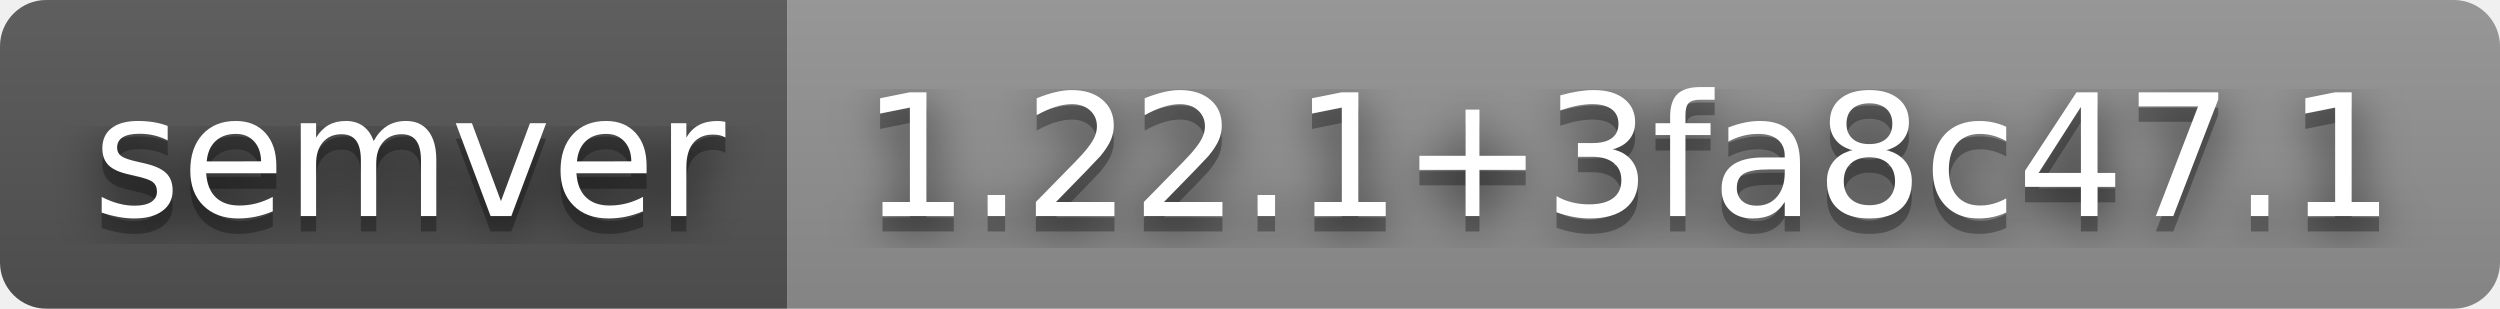
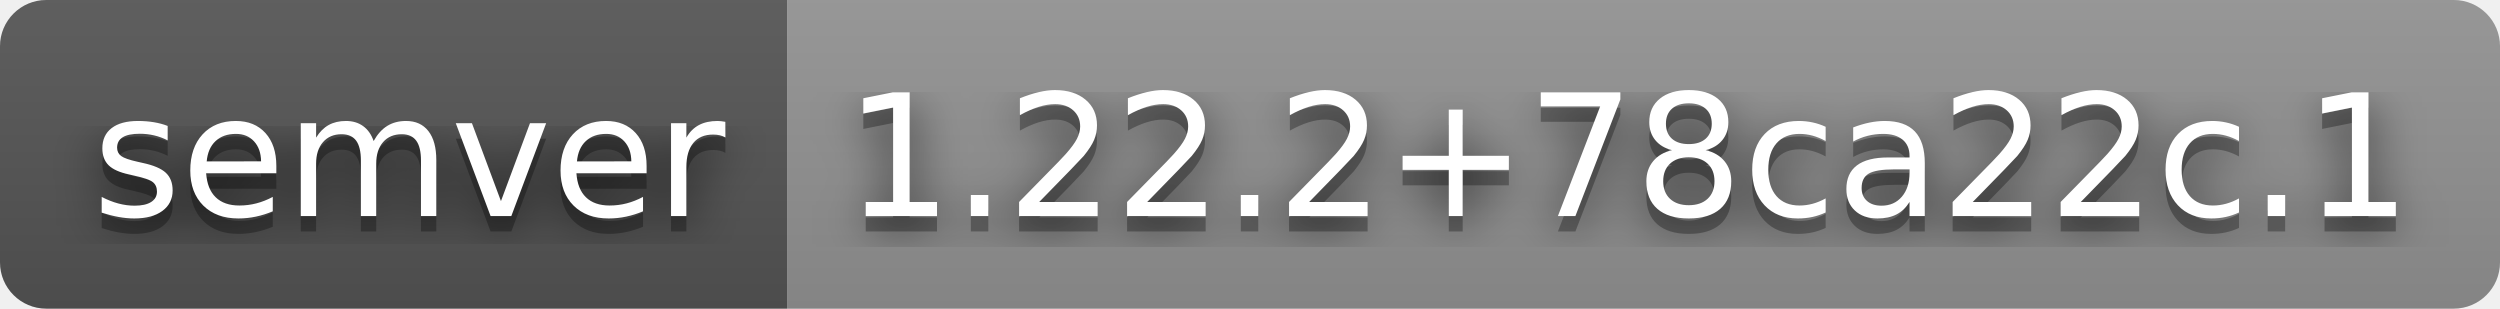
- <svg xmlns="http://www.w3.org/2000/svg" width="162" height="20" role="img" aria-label="semver: 1.22.1+3fa8c47.1">
+ <svg xmlns="http://www.w3.org/2000/svg" width="162" height="20" role="img" aria-label="semver: 1.22.2+78ca22c.1">
  <filter id="blur">
    <feGaussianBlur stdDeviation="16" />
  </filter>
  <linearGradient id="s" x2="0" y2="100%">
    <stop offset="0" stop-color="#bbb" stop-opacity=".1" />
    <stop offset="1" stop-opacity=".1" />
  </linearGradient>
  <clipPath id="r">
    <rect width="162" height="20" rx="3" />
  </clipPath>
  <g clip-path="url(#r)">
    <rect width="51" height="20" fill="#555" />
    <rect x="51" width="111" height="20" fill="#939393" />
    <rect width="162" height="20" fill="url(#s)" />
  </g>
  <g fill="#fff" text-anchor="middle" font-family="Verdana,Geneva,DejaVu Sans,sans-serif" text-rendering="geometricPrecision" font-size="110">
    <g transform="scale(.1)">
      <g aria-hidden="true" fill="#010101">
        <text x="265" y="150" fill-opacity=".8" filter="url(#blur)" textLength="410">semver</text>
        <text x="265" y="150" fill-opacity=".3" textLength="410">semver</text>
      </g>
      <text x="265" y="140" textLength="410">semver</text>
    </g>
    <g transform="scale(.1)">
      <g aria-hidden="true" fill="#010101">
-         <text x="1055" y="150" fill-opacity=".8" filter="url(#blur)" textLength="1010">1.22.1+3fa8c47.1</text>
-         <text x="1055" y="150" fill-opacity=".3" textLength="1010">1.22.1+3fa8c47.1</text>
+         <text x="1055" y="150" fill-opacity=".8" filter="url(#blur)" textLength="1010">1.22.2+78ca22c.1</text>
+         <text x="1055" y="150" fill-opacity=".3" textLength="1010">1.22.2+78ca22c.1</text>
      </g>
-       <text x="1055" y="140" textLength="1010">1.22.1+3fa8c47.1</text>
+       <text x="1055" y="140" textLength="1010">1.22.2+78ca22c.1</text>
    </g>
  </g>
</svg>
